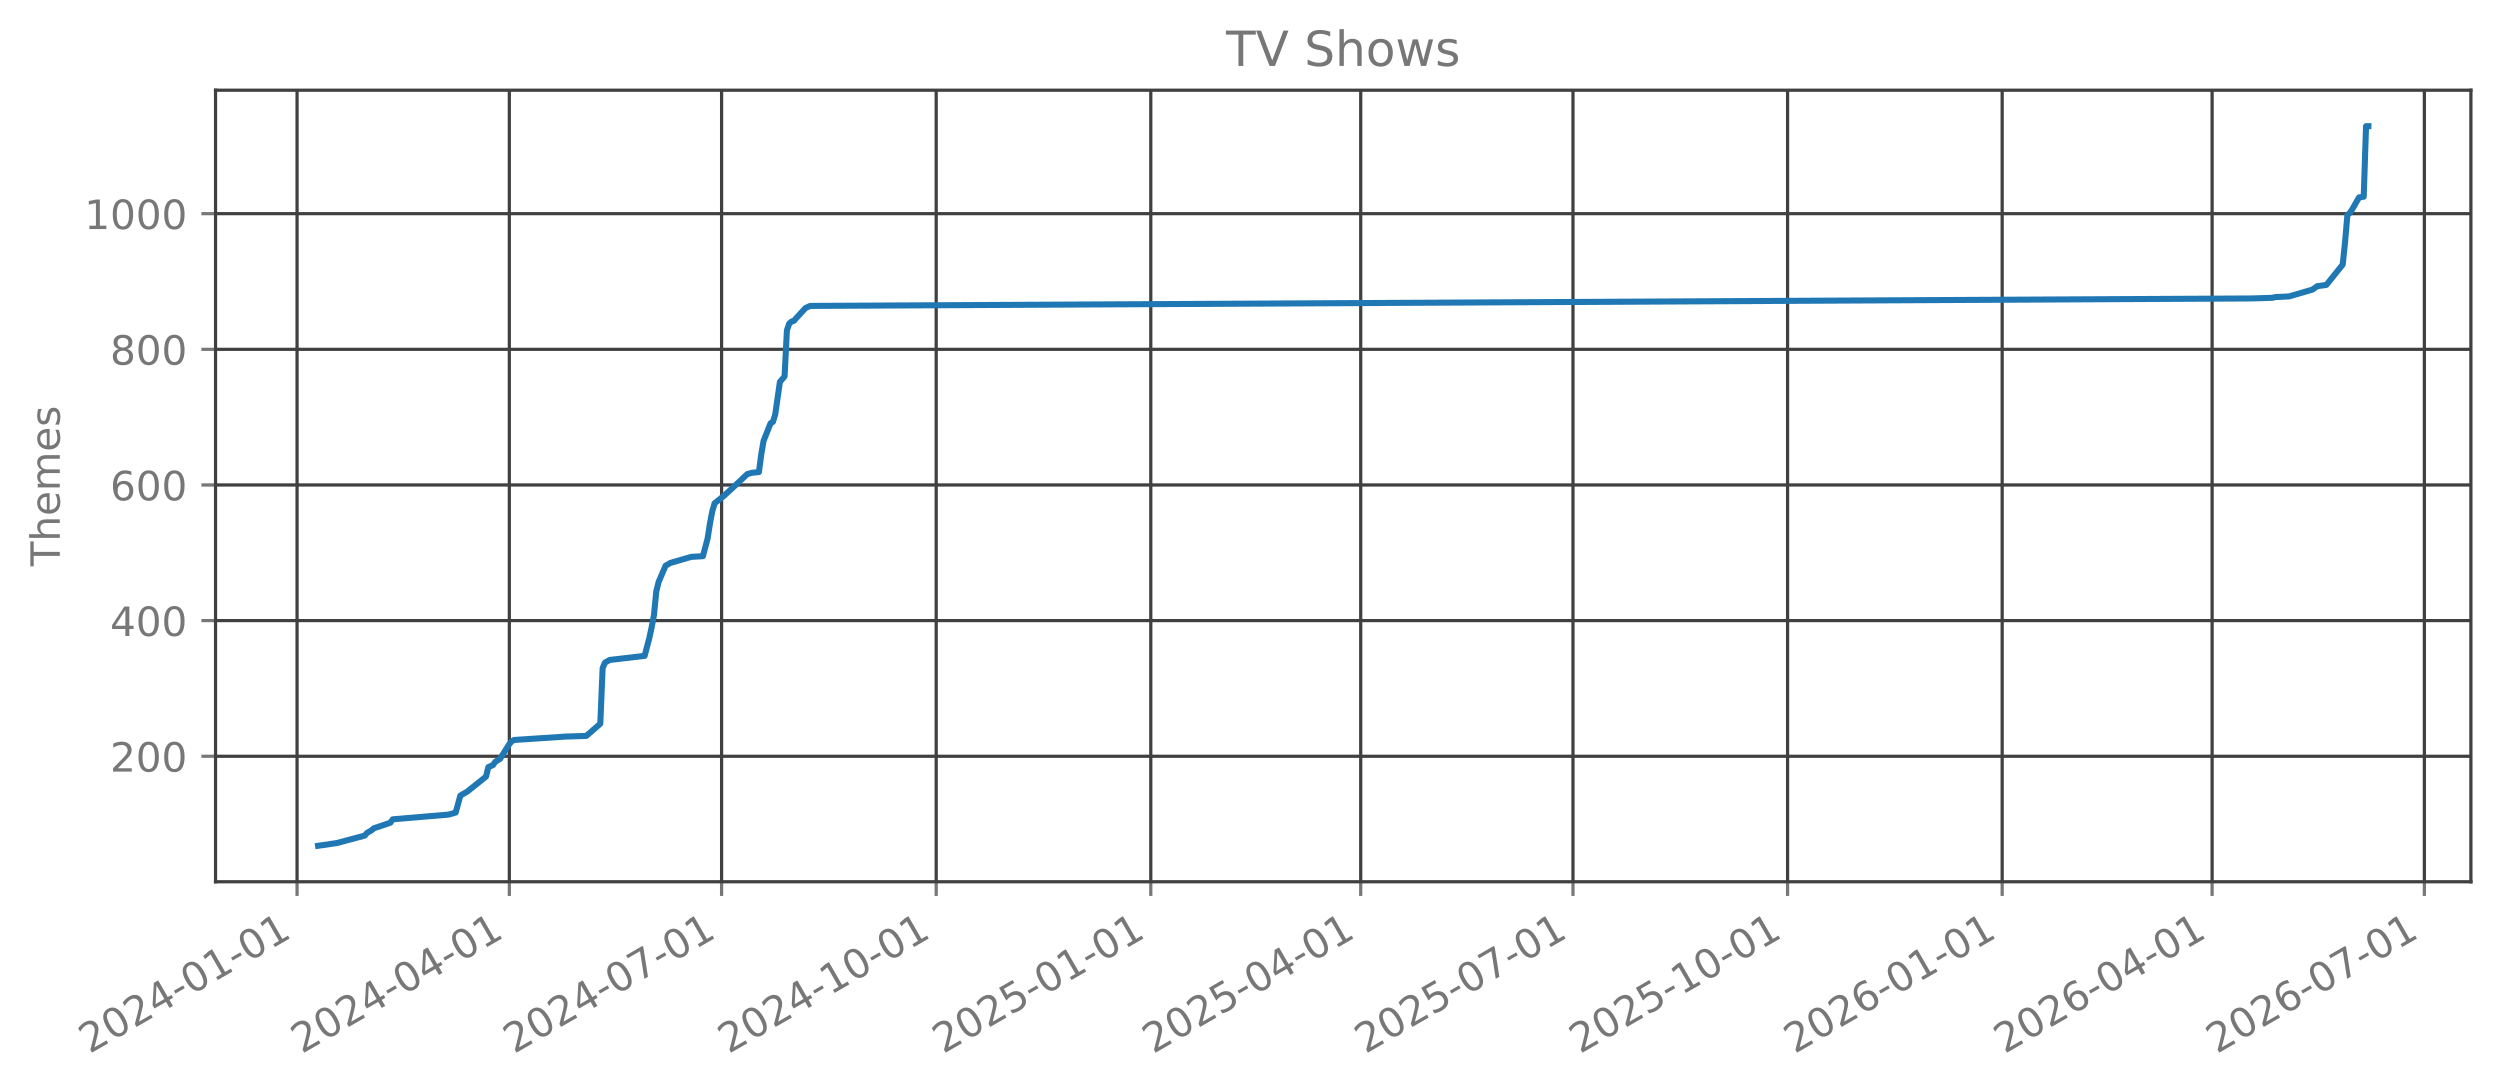
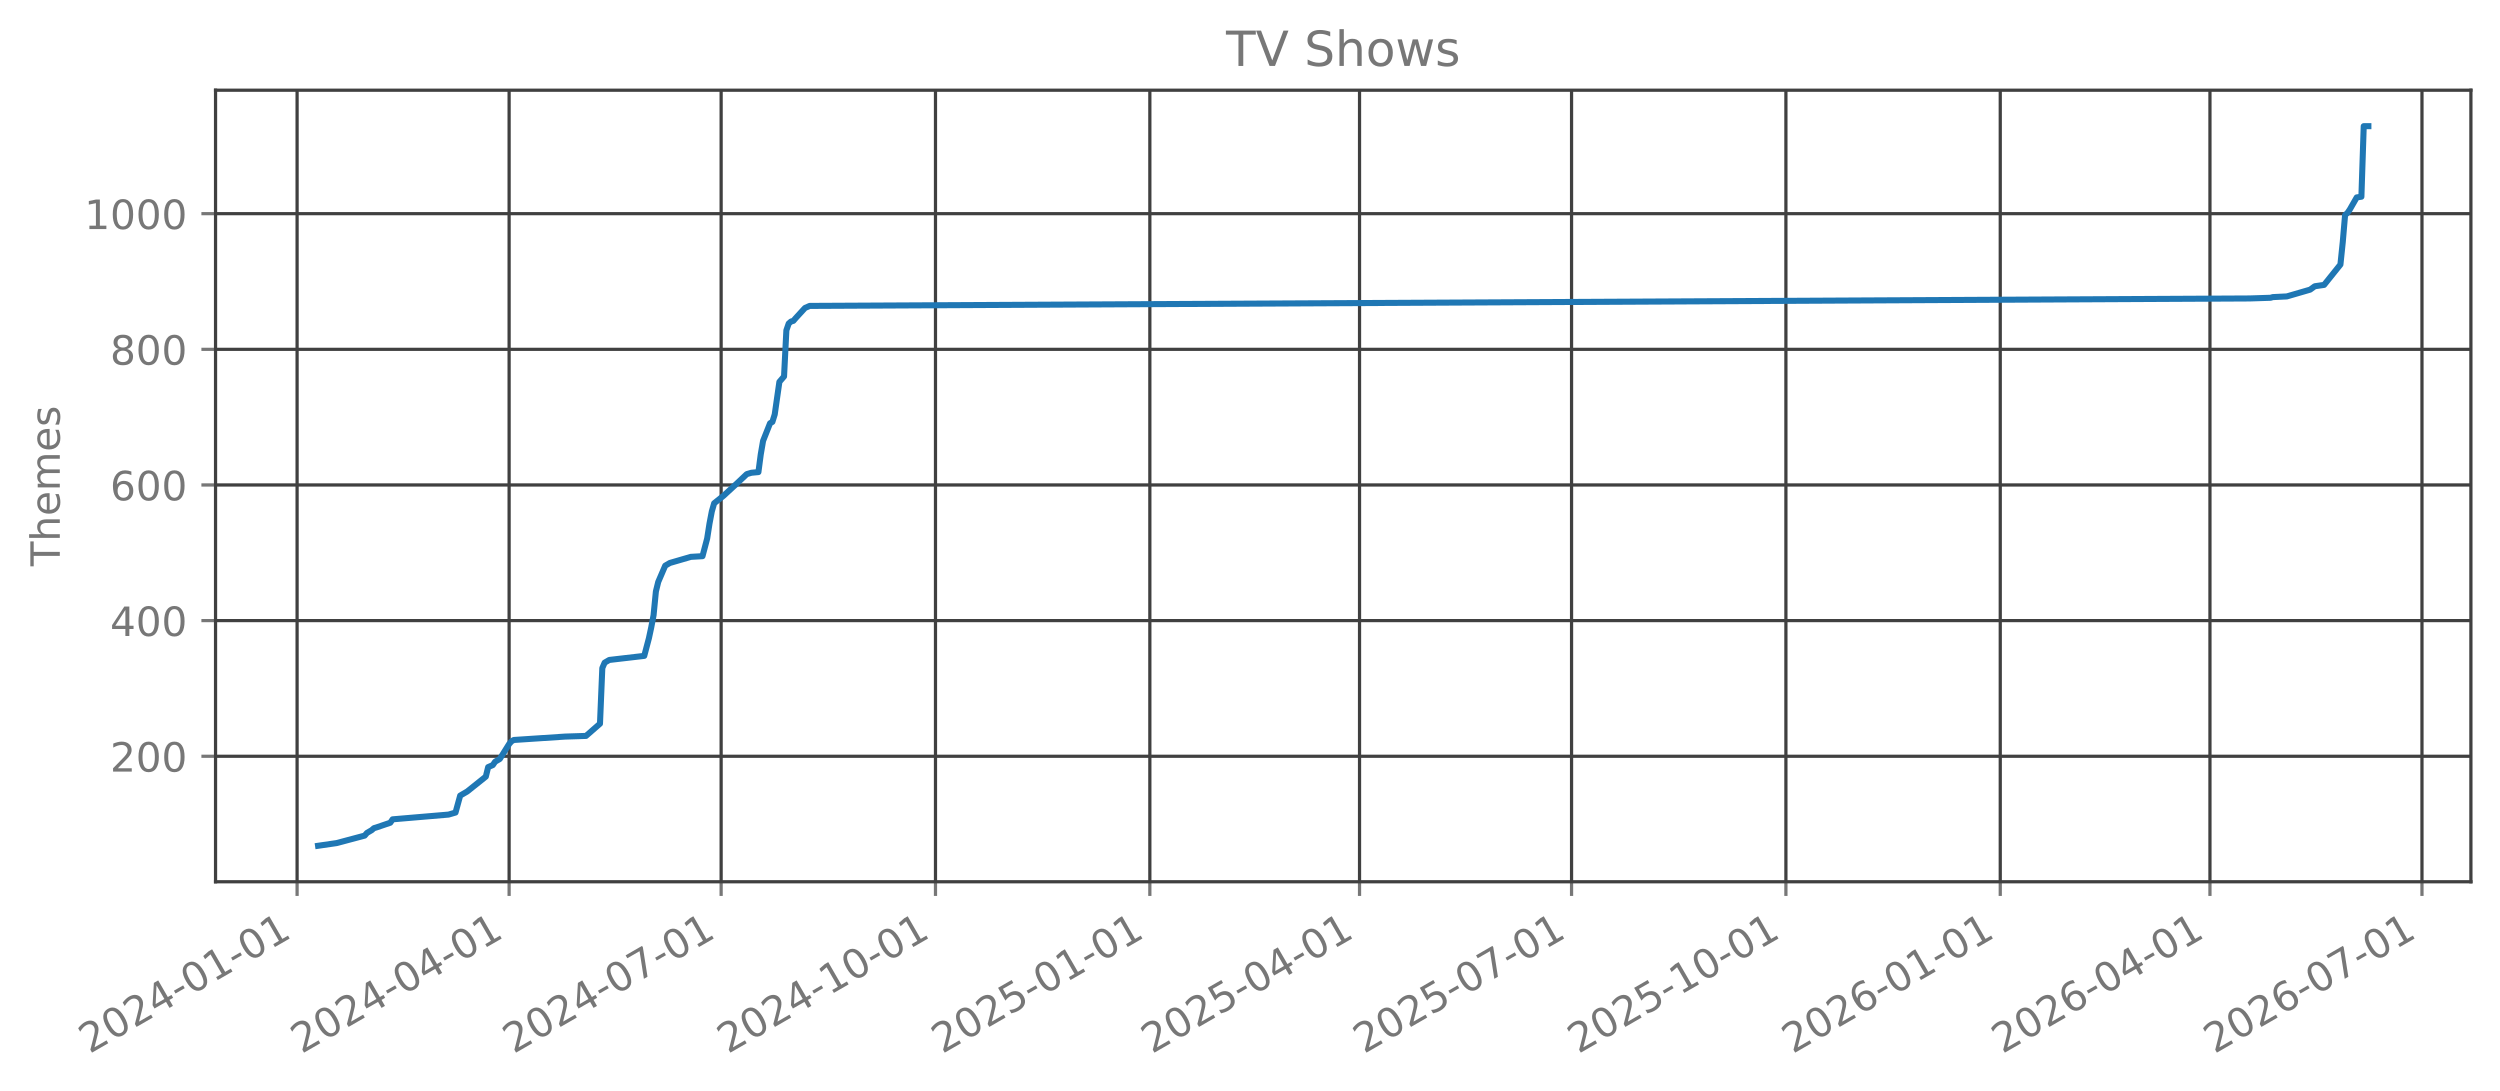
<svg xmlns="http://www.w3.org/2000/svg" xmlns:xlink="http://www.w3.org/1999/xlink" width="618.528pt" height="269.797pt" viewBox="0 0 618.528 269.797" version="1.1">
  <defs>
    <style type="text/css">*{stroke-linejoin: round; stroke-linecap: butt}</style>
  </defs>
  <g id="figure_1">
    <g id="patch_1">
      <path d="M 0 269.797  L 618.528 269.797  L 618.528 0  L 0 0  L 0 269.797  z " style="fill: none; opacity: 0" />
    </g>
    <g id="axes_1">
      <g id="patch_2">
        <path d="M 53.328 218.158  L 611.328 218.158  L 611.328 22.318  L 53.328 22.318  L 53.328 218.158  z " style="fill: none; opacity: 0" />
      </g>
      <g id="matplotlib.axis_1">
        <g id="xtick_1">
          <g id="line2d_1">
-             <path d="M 73.498 218.158  L 73.498 22.318  " clip-path="url(#p74dd69c700)" style="fill: none; stroke: #404040; stroke-width: 0.8; stroke-linecap: square" />
+             <path d="M 73.504 218.158  L 73.504 22.318  " clip-path="url(#p3f8c4080ae)" style="fill: none; stroke: #404040; stroke-width: 0.8; stroke-linecap: square" />
          </g>
          <g id="line2d_2">
            <defs>
-               <path id="m6033a92925" d="M 0 0  L 0 3.5  " style="stroke: #777777; stroke-width: 0.8" />
+               <path id="m6e6e12bfe2" d="M 0 0  L 0 3.5  " style="stroke: #777777; stroke-width: 0.8" />
            </defs>
            <g>
-               <use xlink:href="#m6033a92925" x="73.498" y="218.158" style="fill: #777777; stroke: #777777; stroke-width: 0.8" />
+               <use xlink:href="#m6e6e12bfe2" x="73.504" y="218.158" style="fill: #777777; stroke: #777777; stroke-width: 0.8" />
            </g>
          </g>
          <g id="text_1">
-             <g style="fill: #777777" transform="translate(22.12839 260.7964) rotate(-30) scale(0.1 -0.1)">
+             <g style="fill: #777777" transform="translate(22.13429 260.7964) rotate(-30) scale(0.1 -0.1)">
              <defs>
                <path id="DejaVuSans-32" d="M 1228 531  L 3431 531  L 3431 0  L 469 0  L 469 531  Q 828 903 1448 1529  Q 2069 2156 2228 2338  Q 2531 2678 2651 2914  Q 2772 3150 2772 3378  Q 2772 3750 2511 3984  Q 2250 4219 1831 4219  Q 1534 4219 1204 4116  Q 875 4013 500 3803  L 500 4441  Q 881 4594 1212 4672  Q 1544 4750 1819 4750  Q 2544 4750 2975 4387  Q 3406 4025 3406 3419  Q 3406 3131 3298 2873  Q 3191 2616 2906 2266  Q 2828 2175 2409 1742  Q 1991 1309 1228 531  z " transform="scale(0.015625)" />
                <path id="DejaVuSans-30" d="M 2034 4250  Q 1547 4250 1301 3770  Q 1056 3291 1056 2328  Q 1056 1369 1301 889  Q 1547 409 2034 409  Q 2525 409 2770 889  Q 3016 1369 3016 2328  Q 3016 3291 2770 3770  Q 2525 4250 2034 4250  z M 2034 4750  Q 2819 4750 3233 4129  Q 3647 3509 3647 2328  Q 3647 1150 3233 529  Q 2819 -91 2034 -91  Q 1250 -91 836 529  Q 422 1150 422 2328  Q 422 3509 836 4129  Q 1250 4750 2034 4750  z " transform="scale(0.015625)" />
                <path id="DejaVuSans-34" d="M 2419 4116  L 825 1625  L 2419 1625  L 2419 4116  z M 2253 4666  L 3047 4666  L 3047 1625  L 3713 1625  L 3713 1100  L 3047 1100  L 3047 0  L 2419 0  L 2419 1100  L 313 1100  L 313 1709  L 2253 4666  z " transform="scale(0.015625)" />
                <path id="DejaVuSans-2d" d="M 313 2009  L 1997 2009  L 1997 1497  L 313 1497  L 313 2009  z " transform="scale(0.015625)" />
                <path id="DejaVuSans-31" d="M 794 531  L 1825 531  L 1825 4091  L 703 3866  L 703 4441  L 1819 4666  L 2450 4666  L 2450 531  L 3481 531  L 3481 0  L 794 0  L 794 531  z " transform="scale(0.015625)" />
              </defs>
              <use xlink:href="#DejaVuSans-32" />
              <use xlink:href="#DejaVuSans-30" transform="translate(63.62305 0)" />
              <use xlink:href="#DejaVuSans-32" transform="translate(127.2461 0)" />
              <use xlink:href="#DejaVuSans-34" transform="translate(190.8691 0)" />
              <use xlink:href="#DejaVuSans-2d" transform="translate(254.4922 0)" />
              <use xlink:href="#DejaVuSans-30" transform="translate(290.5762 0)" />
              <use xlink:href="#DejaVuSans-31" transform="translate(354.1992 0)" />
              <use xlink:href="#DejaVuSans-2d" transform="translate(417.8223 0)" />
              <use xlink:href="#DejaVuSans-30" transform="translate(453.9062 0)" />
              <use xlink:href="#DejaVuSans-31" transform="translate(517.5293 0)" />
            </g>
          </g>
        </g>
        <g id="xtick_2">
          <g id="line2d_3">
-             <path d="M 126.014 218.158  L 126.014 22.318  " clip-path="url(#p74dd69c700)" style="fill: none; stroke: #404040; stroke-width: 0.8; stroke-linecap: square" />
+             <path d="M 125.96 218.158  L 125.96 22.318  " clip-path="url(#p3f8c4080ae)" style="fill: none; stroke: #404040; stroke-width: 0.8; stroke-linecap: square" />
          </g>
          <g id="line2d_4">
            <g>
-               <use xlink:href="#m6033a92925" x="126.014" y="218.158" style="fill: #777777; stroke: #777777; stroke-width: 0.8" />
+               <use xlink:href="#m6e6e12bfe2" x="125.96" y="218.158" style="fill: #777777; stroke: #777777; stroke-width: 0.8" />
            </g>
          </g>
          <g id="text_2">
-             <g style="fill: #777777" transform="translate(74.64468 260.7964) rotate(-30) scale(0.1 -0.1)">
+             <g style="fill: #777777" transform="translate(74.59091 260.7964) rotate(-30) scale(0.1 -0.1)">
              <use xlink:href="#DejaVuSans-32" />
              <use xlink:href="#DejaVuSans-30" transform="translate(63.62305 0)" />
              <use xlink:href="#DejaVuSans-32" transform="translate(127.2461 0)" />
              <use xlink:href="#DejaVuSans-34" transform="translate(190.8691 0)" />
              <use xlink:href="#DejaVuSans-2d" transform="translate(254.4922 0)" />
              <use xlink:href="#DejaVuSans-30" transform="translate(290.5762 0)" />
              <use xlink:href="#DejaVuSans-34" transform="translate(354.1992 0)" />
              <use xlink:href="#DejaVuSans-2d" transform="translate(417.8223 0)" />
              <use xlink:href="#DejaVuSans-30" transform="translate(453.9062 0)" />
              <use xlink:href="#DejaVuSans-31" transform="translate(517.5293 0)" />
            </g>
          </g>
        </g>
        <g id="xtick_3">
          <g id="line2d_5">
-             <path d="M 178.53 218.158  L 178.53 22.318  " clip-path="url(#p74dd69c700)" style="fill: none; stroke: #404040; stroke-width: 0.8; stroke-linecap: square" />
+             <path d="M 178.417 218.158  L 178.417 22.318  " clip-path="url(#p3f8c4080ae)" style="fill: none; stroke: #404040; stroke-width: 0.8; stroke-linecap: square" />
          </g>
          <g id="line2d_6">
            <g>
-               <use xlink:href="#m6033a92925" x="178.53" y="218.158" style="fill: #777777; stroke: #777777; stroke-width: 0.8" />
+               <use xlink:href="#m6e6e12bfe2" x="178.417" y="218.158" style="fill: #777777; stroke: #777777; stroke-width: 0.8" />
            </g>
          </g>
          <g id="text_3">
-             <g style="fill: #777777" transform="translate(127.161 260.7964) rotate(-30) scale(0.1 -0.1)">
+             <g style="fill: #777777" transform="translate(127.0475 260.7964) rotate(-30) scale(0.1 -0.1)">
              <defs>
                <path id="DejaVuSans-37" d="M 525 4666  L 3525 4666  L 3525 4397  L 1831 0  L 1172 0  L 2766 4134  L 525 4134  L 525 4666  z " transform="scale(0.015625)" />
              </defs>
              <use xlink:href="#DejaVuSans-32" />
              <use xlink:href="#DejaVuSans-30" transform="translate(63.62305 0)" />
              <use xlink:href="#DejaVuSans-32" transform="translate(127.2461 0)" />
              <use xlink:href="#DejaVuSans-34" transform="translate(190.8691 0)" />
              <use xlink:href="#DejaVuSans-2d" transform="translate(254.4922 0)" />
              <use xlink:href="#DejaVuSans-30" transform="translate(290.5762 0)" />
              <use xlink:href="#DejaVuSans-37" transform="translate(354.1992 0)" />
              <use xlink:href="#DejaVuSans-2d" transform="translate(417.8223 0)" />
              <use xlink:href="#DejaVuSans-30" transform="translate(453.9062 0)" />
              <use xlink:href="#DejaVuSans-31" transform="translate(517.5293 0)" />
            </g>
          </g>
        </g>
        <g id="xtick_4">
          <g id="line2d_7">
-             <path d="M 231.624 218.158  L 231.624 22.318  " clip-path="url(#p74dd69c700)" style="fill: none; stroke: #404040; stroke-width: 0.8; stroke-linecap: square" />
+             <path d="M 231.45 218.158  L 231.45 22.318  " clip-path="url(#p3f8c4080ae)" style="fill: none; stroke: #404040; stroke-width: 0.8; stroke-linecap: square" />
          </g>
          <g id="line2d_8">
            <g>
-               <use xlink:href="#m6033a92925" x="231.624" y="218.158" style="fill: #777777; stroke: #777777; stroke-width: 0.8" />
+               <use xlink:href="#m6e6e12bfe2" x="231.45" y="218.158" style="fill: #777777; stroke: #777777; stroke-width: 0.8" />
            </g>
          </g>
          <g id="text_4">
-             <g style="fill: #777777" transform="translate(180.2544 260.7964) rotate(-30) scale(0.1 -0.1)">
+             <g style="fill: #777777" transform="translate(180.0806 260.7964) rotate(-30) scale(0.1 -0.1)">
              <use xlink:href="#DejaVuSans-32" />
              <use xlink:href="#DejaVuSans-30" transform="translate(63.62305 0)" />
              <use xlink:href="#DejaVuSans-32" transform="translate(127.2461 0)" />
              <use xlink:href="#DejaVuSans-34" transform="translate(190.8691 0)" />
              <use xlink:href="#DejaVuSans-2d" transform="translate(254.4922 0)" />
              <use xlink:href="#DejaVuSans-31" transform="translate(290.5762 0)" />
              <use xlink:href="#DejaVuSans-30" transform="translate(354.1992 0)" />
              <use xlink:href="#DejaVuSans-2d" transform="translate(417.8223 0)" />
              <use xlink:href="#DejaVuSans-30" transform="translate(453.9062 0)" />
              <use xlink:href="#DejaVuSans-31" transform="translate(517.5293 0)" />
            </g>
          </g>
        </g>
        <g id="xtick_5">
          <g id="line2d_9">
-             <path d="M 284.717 218.158  L 284.717 22.318  " clip-path="url(#p74dd69c700)" style="fill: none; stroke: #404040; stroke-width: 0.8; stroke-linecap: square" />
+             <path d="M 284.483 218.158  L 284.483 22.318  " clip-path="url(#p3f8c4080ae)" style="fill: none; stroke: #404040; stroke-width: 0.8; stroke-linecap: square" />
          </g>
          <g id="line2d_10">
            <g>
-               <use xlink:href="#m6033a92925" x="284.717" y="218.158" style="fill: #777777; stroke: #777777; stroke-width: 0.8" />
+               <use xlink:href="#m6e6e12bfe2" x="284.483" y="218.158" style="fill: #777777; stroke: #777777; stroke-width: 0.8" />
            </g>
          </g>
          <g id="text_5">
-             <g style="fill: #777777" transform="translate(233.3478 260.7964) rotate(-30) scale(0.1 -0.1)">
+             <g style="fill: #777777" transform="translate(233.1136 260.7964) rotate(-30) scale(0.1 -0.1)">
              <defs>
                <path id="DejaVuSans-35" d="M 691 4666  L 3169 4666  L 3169 4134  L 1269 4134  L 1269 2991  Q 1406 3038 1543 3061  Q 1681 3084 1819 3084  Q 2600 3084 3056 2656  Q 3513 2228 3513 1497  Q 3513 744 3044 326  Q 2575 -91 1722 -91  Q 1428 -91 1123 -41  Q 819 9 494 109  L 494 744  Q 775 591 1075 516  Q 1375 441 1709 441  Q 2250 441 2565 725  Q 2881 1009 2881 1497  Q 2881 1984 2565 2268  Q 2250 2553 1709 2553  Q 1456 2553 1204 2497  Q 953 2441 691 2322  L 691 4666  z " transform="scale(0.015625)" />
              </defs>
              <use xlink:href="#DejaVuSans-32" />
              <use xlink:href="#DejaVuSans-30" transform="translate(63.62305 0)" />
              <use xlink:href="#DejaVuSans-32" transform="translate(127.2461 0)" />
              <use xlink:href="#DejaVuSans-35" transform="translate(190.8691 0)" />
              <use xlink:href="#DejaVuSans-2d" transform="translate(254.4922 0)" />
              <use xlink:href="#DejaVuSans-30" transform="translate(290.5762 0)" />
              <use xlink:href="#DejaVuSans-31" transform="translate(354.1992 0)" />
              <use xlink:href="#DejaVuSans-2d" transform="translate(417.8223 0)" />
              <use xlink:href="#DejaVuSans-30" transform="translate(453.9062 0)" />
              <use xlink:href="#DejaVuSans-31" transform="translate(517.5293 0)" />
            </g>
          </g>
        </g>
        <g id="xtick_6">
          <g id="line2d_11">
-             <path d="M 336.656 218.158  L 336.656 22.318  " clip-path="url(#p74dd69c700)" style="fill: none; stroke: #404040; stroke-width: 0.8; stroke-linecap: square" />
+             <path d="M 336.363 218.158  L 336.363 22.318  " clip-path="url(#p3f8c4080ae)" style="fill: none; stroke: #404040; stroke-width: 0.8; stroke-linecap: square" />
          </g>
          <g id="line2d_12">
            <g>
-               <use xlink:href="#m6033a92925" x="336.656" y="218.158" style="fill: #777777; stroke: #777777; stroke-width: 0.8" />
+               <use xlink:href="#m6e6e12bfe2" x="336.363" y="218.158" style="fill: #777777; stroke: #777777; stroke-width: 0.8" />
            </g>
          </g>
          <g id="text_6">
-             <g style="fill: #777777" transform="translate(285.2869 260.7964) rotate(-30) scale(0.1 -0.1)">
+             <g style="fill: #777777" transform="translate(284.9938 260.7964) rotate(-30) scale(0.1 -0.1)">
              <use xlink:href="#DejaVuSans-32" />
              <use xlink:href="#DejaVuSans-30" transform="translate(63.62305 0)" />
              <use xlink:href="#DejaVuSans-32" transform="translate(127.2461 0)" />
              <use xlink:href="#DejaVuSans-35" transform="translate(190.8691 0)" />
              <use xlink:href="#DejaVuSans-2d" transform="translate(254.4922 0)" />
              <use xlink:href="#DejaVuSans-30" transform="translate(290.5762 0)" />
              <use xlink:href="#DejaVuSans-34" transform="translate(354.1992 0)" />
              <use xlink:href="#DejaVuSans-2d" transform="translate(417.8223 0)" />
              <use xlink:href="#DejaVuSans-30" transform="translate(453.9062 0)" />
              <use xlink:href="#DejaVuSans-31" transform="translate(517.5293 0)" />
            </g>
          </g>
        </g>
        <g id="xtick_7">
          <g id="line2d_13">
-             <path d="M 389.173 218.158  L 389.173 22.318  " clip-path="url(#p74dd69c700)" style="fill: none; stroke: #404040; stroke-width: 0.8; stroke-linecap: square" />
+             <path d="M 388.82 218.158  L 388.82 22.318  " clip-path="url(#p3f8c4080ae)" style="fill: none; stroke: #404040; stroke-width: 0.8; stroke-linecap: square" />
          </g>
          <g id="line2d_14">
            <g>
-               <use xlink:href="#m6033a92925" x="389.173" y="218.158" style="fill: #777777; stroke: #777777; stroke-width: 0.8" />
+               <use xlink:href="#m6e6e12bfe2" x="388.82" y="218.158" style="fill: #777777; stroke: #777777; stroke-width: 0.8" />
            </g>
          </g>
          <g id="text_7">
-             <g style="fill: #777777" transform="translate(337.8032 260.7964) rotate(-30) scale(0.1 -0.1)">
+             <g style="fill: #777777" transform="translate(337.4504 260.7964) rotate(-30) scale(0.1 -0.1)">
              <use xlink:href="#DejaVuSans-32" />
              <use xlink:href="#DejaVuSans-30" transform="translate(63.62305 0)" />
              <use xlink:href="#DejaVuSans-32" transform="translate(127.2461 0)" />
              <use xlink:href="#DejaVuSans-35" transform="translate(190.8691 0)" />
              <use xlink:href="#DejaVuSans-2d" transform="translate(254.4922 0)" />
              <use xlink:href="#DejaVuSans-30" transform="translate(290.5762 0)" />
              <use xlink:href="#DejaVuSans-37" transform="translate(354.1992 0)" />
              <use xlink:href="#DejaVuSans-2d" transform="translate(417.8223 0)" />
              <use xlink:href="#DejaVuSans-30" transform="translate(453.9062 0)" />
              <use xlink:href="#DejaVuSans-31" transform="translate(517.5293 0)" />
            </g>
          </g>
        </g>
        <g id="xtick_8">
          <g id="line2d_15">
-             <path d="M 442.266 218.158  L 442.266 22.318  " clip-path="url(#p74dd69c700)" style="fill: none; stroke: #404040; stroke-width: 0.8; stroke-linecap: square" />
+             <path d="M 441.853 218.158  L 441.853 22.318  " clip-path="url(#p3f8c4080ae)" style="fill: none; stroke: #404040; stroke-width: 0.8; stroke-linecap: square" />
          </g>
          <g id="line2d_16">
            <g>
-               <use xlink:href="#m6033a92925" x="442.266" y="218.158" style="fill: #777777; stroke: #777777; stroke-width: 0.8" />
+               <use xlink:href="#m6e6e12bfe2" x="441.853" y="218.158" style="fill: #777777; stroke: #777777; stroke-width: 0.8" />
            </g>
          </g>
          <g id="text_8">
-             <g style="fill: #777777" transform="translate(390.8966 260.7964) rotate(-30) scale(0.1 -0.1)">
+             <g style="fill: #777777" transform="translate(390.4835 260.7964) rotate(-30) scale(0.1 -0.1)">
              <use xlink:href="#DejaVuSans-32" />
              <use xlink:href="#DejaVuSans-30" transform="translate(63.62305 0)" />
              <use xlink:href="#DejaVuSans-32" transform="translate(127.2461 0)" />
              <use xlink:href="#DejaVuSans-35" transform="translate(190.8691 0)" />
              <use xlink:href="#DejaVuSans-2d" transform="translate(254.4922 0)" />
              <use xlink:href="#DejaVuSans-31" transform="translate(290.5762 0)" />
              <use xlink:href="#DejaVuSans-30" transform="translate(354.1992 0)" />
              <use xlink:href="#DejaVuSans-2d" transform="translate(417.8223 0)" />
              <use xlink:href="#DejaVuSans-30" transform="translate(453.9062 0)" />
              <use xlink:href="#DejaVuSans-31" transform="translate(517.5293 0)" />
            </g>
          </g>
        </g>
        <g id="xtick_9">
          <g id="line2d_17">
-             <path d="M 495.359 218.158  L 495.359 22.318  " clip-path="url(#p74dd69c700)" style="fill: none; stroke: #404040; stroke-width: 0.8; stroke-linecap: square" />
+             <path d="M 494.886 218.158  L 494.886 22.318  " clip-path="url(#p3f8c4080ae)" style="fill: none; stroke: #404040; stroke-width: 0.8; stroke-linecap: square" />
          </g>
          <g id="line2d_18">
            <g>
-               <use xlink:href="#m6033a92925" x="495.359" y="218.158" style="fill: #777777; stroke: #777777; stroke-width: 0.8" />
+               <use xlink:href="#m6e6e12bfe2" x="494.886" y="218.158" style="fill: #777777; stroke: #777777; stroke-width: 0.8" />
            </g>
          </g>
          <g id="text_9">
-             <g style="fill: #777777" transform="translate(443.99 260.7964) rotate(-30) scale(0.1 -0.1)">
+             <g style="fill: #777777" transform="translate(443.5165 260.7964) rotate(-30) scale(0.1 -0.1)">
              <defs>
                <path id="DejaVuSans-36" d="M 2113 2584  Q 1688 2584 1439 2293  Q 1191 2003 1191 1497  Q 1191 994 1439 701  Q 1688 409 2113 409  Q 2538 409 2786 701  Q 3034 994 3034 1497  Q 3034 2003 2786 2293  Q 2538 2584 2113 2584  z M 3366 4563  L 3366 3988  Q 3128 4100 2886 4159  Q 2644 4219 2406 4219  Q 1781 4219 1451 3797  Q 1122 3375 1075 2522  Q 1259 2794 1537 2939  Q 1816 3084 2150 3084  Q 2853 3084 3261 2657  Q 3669 2231 3669 1497  Q 3669 778 3244 343  Q 2819 -91 2113 -91  Q 1303 -91 875 529  Q 447 1150 447 2328  Q 447 3434 972 4092  Q 1497 4750 2381 4750  Q 2619 4750 2861 4703  Q 3103 4656 3366 4563  z " transform="scale(0.015625)" />
              </defs>
              <use xlink:href="#DejaVuSans-32" />
              <use xlink:href="#DejaVuSans-30" transform="translate(63.62305 0)" />
              <use xlink:href="#DejaVuSans-32" transform="translate(127.2461 0)" />
              <use xlink:href="#DejaVuSans-36" transform="translate(190.8691 0)" />
              <use xlink:href="#DejaVuSans-2d" transform="translate(254.4922 0)" />
              <use xlink:href="#DejaVuSans-30" transform="translate(290.5762 0)" />
              <use xlink:href="#DejaVuSans-31" transform="translate(354.1992 0)" />
              <use xlink:href="#DejaVuSans-2d" transform="translate(417.8223 0)" />
              <use xlink:href="#DejaVuSans-30" transform="translate(453.9062 0)" />
              <use xlink:href="#DejaVuSans-31" transform="translate(517.5293 0)" />
            </g>
          </g>
        </g>
        <g id="xtick_10">
          <g id="line2d_19">
-             <path d="M 547.299 218.158  L 547.299 22.318  " clip-path="url(#p74dd69c700)" style="fill: none; stroke: #404040; stroke-width: 0.8; stroke-linecap: square" />
+             <path d="M 546.766 218.158  L 546.766 22.318  " clip-path="url(#p3f8c4080ae)" style="fill: none; stroke: #404040; stroke-width: 0.8; stroke-linecap: square" />
          </g>
          <g id="line2d_20">
            <g>
-               <use xlink:href="#m6033a92925" x="547.299" y="218.158" style="fill: #777777; stroke: #777777; stroke-width: 0.8" />
+               <use xlink:href="#m6e6e12bfe2" x="546.766" y="218.158" style="fill: #777777; stroke: #777777; stroke-width: 0.8" />
            </g>
          </g>
          <g id="text_10">
-             <g style="fill: #777777" transform="translate(495.9292 260.7964) rotate(-30) scale(0.1 -0.1)">
+             <g style="fill: #777777" transform="translate(495.3967 260.7964) rotate(-30) scale(0.1 -0.1)">
              <use xlink:href="#DejaVuSans-32" />
              <use xlink:href="#DejaVuSans-30" transform="translate(63.62305 0)" />
              <use xlink:href="#DejaVuSans-32" transform="translate(127.2461 0)" />
              <use xlink:href="#DejaVuSans-36" transform="translate(190.8691 0)" />
              <use xlink:href="#DejaVuSans-2d" transform="translate(254.4922 0)" />
              <use xlink:href="#DejaVuSans-30" transform="translate(290.5762 0)" />
              <use xlink:href="#DejaVuSans-34" transform="translate(354.1992 0)" />
              <use xlink:href="#DejaVuSans-2d" transform="translate(417.8223 0)" />
              <use xlink:href="#DejaVuSans-30" transform="translate(453.9062 0)" />
              <use xlink:href="#DejaVuSans-31" transform="translate(517.5293 0)" />
            </g>
          </g>
        </g>
        <g id="xtick_11">
          <g id="line2d_21">
-             <path d="M 599.815 218.158  L 599.815 22.318  " clip-path="url(#p74dd69c700)" style="fill: none; stroke: #404040; stroke-width: 0.8; stroke-linecap: square" />
+             <path d="M 599.223 218.158  L 599.223 22.318  " clip-path="url(#p3f8c4080ae)" style="fill: none; stroke: #404040; stroke-width: 0.8; stroke-linecap: square" />
          </g>
          <g id="line2d_22">
            <g>
-               <use xlink:href="#m6033a92925" x="599.815" y="218.158" style="fill: #777777; stroke: #777777; stroke-width: 0.8" />
+               <use xlink:href="#m6e6e12bfe2" x="599.223" y="218.158" style="fill: #777777; stroke: #777777; stroke-width: 0.8" />
            </g>
          </g>
          <g id="text_11">
-             <g style="fill: #777777" transform="translate(548.4455 260.7964) rotate(-30) scale(0.1 -0.1)">
+             <g style="fill: #777777" transform="translate(547.8533 260.7964) rotate(-30) scale(0.1 -0.1)">
              <use xlink:href="#DejaVuSans-32" />
              <use xlink:href="#DejaVuSans-30" transform="translate(63.62305 0)" />
              <use xlink:href="#DejaVuSans-32" transform="translate(127.2461 0)" />
              <use xlink:href="#DejaVuSans-36" transform="translate(190.8691 0)" />
              <use xlink:href="#DejaVuSans-2d" transform="translate(254.4922 0)" />
              <use xlink:href="#DejaVuSans-30" transform="translate(290.5762 0)" />
              <use xlink:href="#DejaVuSans-37" transform="translate(354.1992 0)" />
              <use xlink:href="#DejaVuSans-2d" transform="translate(417.8223 0)" />
              <use xlink:href="#DejaVuSans-30" transform="translate(453.9062 0)" />
              <use xlink:href="#DejaVuSans-31" transform="translate(517.5293 0)" />
            </g>
          </g>
        </g>
      </g>
      <g id="matplotlib.axis_2">
        <g id="ytick_1">
          <g id="line2d_23">
-             <path d="M 53.328 187.107  L 611.328 187.107  " clip-path="url(#p74dd69c700)" style="fill: none; stroke: #404040; stroke-width: 0.8; stroke-linecap: square" />
+             <path d="M 53.328 187.107  L 611.328 187.107  " clip-path="url(#p3f8c4080ae)" style="fill: none; stroke: #404040; stroke-width: 0.8; stroke-linecap: square" />
          </g>
          <g id="line2d_24">
            <defs>
-               <path id="m5353358c35" d="M 0 0  L -3.5 0  " style="stroke: #777777; stroke-width: 0.8" />
+               <path id="m7445463b10" d="M 0 0  L -3.5 0  " style="stroke: #777777; stroke-width: 0.8" />
            </defs>
            <g>
-               <use xlink:href="#m5353358c35" x="53.328" y="187.107" style="fill: #777777; stroke: #777777; stroke-width: 0.8" />
+               <use xlink:href="#m7445463b10" x="53.328" y="187.107" style="fill: #777777; stroke: #777777; stroke-width: 0.8" />
            </g>
          </g>
          <g id="text_12">
            <g style="fill: #777777" transform="translate(27.24063 190.9059) scale(0.1 -0.1)">
              <use xlink:href="#DejaVuSans-32" />
              <use xlink:href="#DejaVuSans-30" transform="translate(63.62305 0)" />
              <use xlink:href="#DejaVuSans-30" transform="translate(127.2461 0)" />
            </g>
          </g>
        </g>
        <g id="ytick_2">
          <g id="line2d_25">
-             <path d="M 53.328 153.547  L 611.328 153.547  " clip-path="url(#p74dd69c700)" style="fill: none; stroke: #404040; stroke-width: 0.8; stroke-linecap: square" />
+             <path d="M 53.328 153.547  L 611.328 153.547  " clip-path="url(#p3f8c4080ae)" style="fill: none; stroke: #404040; stroke-width: 0.8; stroke-linecap: square" />
          </g>
          <g id="line2d_26">
            <g>
-               <use xlink:href="#m5353358c35" x="53.328" y="153.547" style="fill: #777777; stroke: #777777; stroke-width: 0.8" />
+               <use xlink:href="#m7445463b10" x="53.328" y="153.547" style="fill: #777777; stroke: #777777; stroke-width: 0.8" />
            </g>
          </g>
          <g id="text_13">
            <g style="fill: #777777" transform="translate(27.24063 157.3457) scale(0.1 -0.1)">
              <use xlink:href="#DejaVuSans-34" />
              <use xlink:href="#DejaVuSans-30" transform="translate(63.62305 0)" />
              <use xlink:href="#DejaVuSans-30" transform="translate(127.2461 0)" />
            </g>
          </g>
        </g>
        <g id="ytick_3">
          <g id="line2d_27">
-             <path d="M 53.328 119.986  L 611.328 119.986  " clip-path="url(#p74dd69c700)" style="fill: none; stroke: #404040; stroke-width: 0.8; stroke-linecap: square" />
+             <path d="M 53.328 119.986  L 611.328 119.986  " clip-path="url(#p3f8c4080ae)" style="fill: none; stroke: #404040; stroke-width: 0.8; stroke-linecap: square" />
          </g>
          <g id="line2d_28">
            <g>
-               <use xlink:href="#m5353358c35" x="53.328" y="119.986" style="fill: #777777; stroke: #777777; stroke-width: 0.8" />
+               <use xlink:href="#m7445463b10" x="53.328" y="119.986" style="fill: #777777; stroke: #777777; stroke-width: 0.8" />
            </g>
          </g>
          <g id="text_14">
            <g style="fill: #777777" transform="translate(27.24063 123.7856) scale(0.1 -0.1)">
              <use xlink:href="#DejaVuSans-36" />
              <use xlink:href="#DejaVuSans-30" transform="translate(63.62305 0)" />
              <use xlink:href="#DejaVuSans-30" transform="translate(127.2461 0)" />
            </g>
          </g>
        </g>
        <g id="ytick_4">
          <g id="line2d_29">
-             <path d="M 53.328 86.426  L 611.328 86.426  " clip-path="url(#p74dd69c700)" style="fill: none; stroke: #404040; stroke-width: 0.8; stroke-linecap: square" />
+             <path d="M 53.328 86.426  L 611.328 86.426  " clip-path="url(#p3f8c4080ae)" style="fill: none; stroke: #404040; stroke-width: 0.8; stroke-linecap: square" />
          </g>
          <g id="line2d_30">
            <g>
-               <use xlink:href="#m5353358c35" x="53.328" y="86.426" style="fill: #777777; stroke: #777777; stroke-width: 0.8" />
+               <use xlink:href="#m7445463b10" x="53.328" y="86.426" style="fill: #777777; stroke: #777777; stroke-width: 0.8" />
            </g>
          </g>
          <g id="text_15">
            <g style="fill: #777777" transform="translate(27.24063 90.22554) scale(0.1 -0.1)">
              <defs>
                <path id="DejaVuSans-38" d="M 2034 2216  Q 1584 2216 1326 1975  Q 1069 1734 1069 1313  Q 1069 891 1326 650  Q 1584 409 2034 409  Q 2484 409 2743 651  Q 3003 894 3003 1313  Q 3003 1734 2745 1975  Q 2488 2216 2034 2216  z M 1403 2484  Q 997 2584 770 2862  Q 544 3141 544 3541  Q 544 4100 942 4425  Q 1341 4750 2034 4750  Q 2731 4750 3128 4425  Q 3525 4100 3525 3541  Q 3525 3141 3298 2862  Q 3072 2584 2669 2484  Q 3125 2378 3379 2068  Q 3634 1759 3634 1313  Q 3634 634 3220 271  Q 2806 -91 2034 -91  Q 1263 -91 848 271  Q 434 634 434 1313  Q 434 1759 690 2068  Q 947 2378 1403 2484  z M 1172 3481  Q 1172 3119 1398 2916  Q 1625 2713 2034 2713  Q 2441 2713 2670 2916  Q 2900 3119 2900 3481  Q 2900 3844 2670 4047  Q 2441 4250 2034 4250  Q 1625 4250 1398 4047  Q 1172 3844 1172 3481  z " transform="scale(0.015625)" />
              </defs>
              <use xlink:href="#DejaVuSans-38" />
              <use xlink:href="#DejaVuSans-30" transform="translate(63.62305 0)" />
              <use xlink:href="#DejaVuSans-30" transform="translate(127.2461 0)" />
            </g>
          </g>
        </g>
        <g id="ytick_5">
          <g id="line2d_31">
-             <path d="M 53.328 52.866  L 611.328 52.866  " clip-path="url(#p74dd69c700)" style="fill: none; stroke: #404040; stroke-width: 0.8; stroke-linecap: square" />
+             <path d="M 53.328 52.866  L 611.328 52.866  " clip-path="url(#p3f8c4080ae)" style="fill: none; stroke: #404040; stroke-width: 0.8; stroke-linecap: square" />
          </g>
          <g id="line2d_32">
            <g>
-               <use xlink:href="#m5353358c35" x="53.328" y="52.866" style="fill: #777777; stroke: #777777; stroke-width: 0.8" />
+               <use xlink:href="#m7445463b10" x="53.328" y="52.866" style="fill: #777777; stroke: #777777; stroke-width: 0.8" />
            </g>
          </g>
          <g id="text_16">
            <g style="fill: #777777" transform="translate(20.87813 56.66543) scale(0.1 -0.1)">
              <use xlink:href="#DejaVuSans-31" />
              <use xlink:href="#DejaVuSans-30" transform="translate(63.62305 0)" />
              <use xlink:href="#DejaVuSans-30" transform="translate(127.2461 0)" />
              <use xlink:href="#DejaVuSans-30" transform="translate(190.8691 0)" />
            </g>
          </g>
        </g>
        <g id="text_17">
          <g style="fill: #777777" transform="translate(14.79844 140.0889) rotate(-90) scale(0.1 -0.1)">
            <defs>
              <path id="DejaVuSans-54" d="M -19 4666  L 3928 4666  L 3928 4134  L 2272 4134  L 2272 0  L 1638 0  L 1638 4134  L -19 4134  L -19 4666  z " transform="scale(0.015625)" />
              <path id="DejaVuSans-68" d="M 3513 2113  L 3513 0  L 2938 0  L 2938 2094  Q 2938 2591 2744 2837  Q 2550 3084 2163 3084  Q 1697 3084 1428 2787  Q 1159 2491 1159 1978  L 1159 0  L 581 0  L 581 4863  L 1159 4863  L 1159 2956  Q 1366 3272 1645 3428  Q 1925 3584 2291 3584  Q 2894 3584 3203 3211  Q 3513 2838 3513 2113  z " transform="scale(0.015625)" />
              <path id="DejaVuSans-65" d="M 3597 1894  L 3597 1613  L 953 1613  Q 991 1019 1311 708  Q 1631 397 2203 397  Q 2534 397 2845 478  Q 3156 559 3463 722  L 3463 178  Q 3153 47 2828 -22  Q 2503 -91 2169 -91  Q 1331 -91 842 396  Q 353 884 353 1716  Q 353 2575 817 3079  Q 1281 3584 2069 3584  Q 2775 3584 3186 3129  Q 3597 2675 3597 1894  z M 3022 2063  Q 3016 2534 2758 2815  Q 2500 3097 2075 3097  Q 1594 3097 1305 2825  Q 1016 2553 972 2059  L 3022 2063  z " transform="scale(0.015625)" />
              <path id="DejaVuSans-6d" d="M 3328 2828  Q 3544 3216 3844 3400  Q 4144 3584 4550 3584  Q 5097 3584 5394 3201  Q 5691 2819 5691 2113  L 5691 0  L 5113 0  L 5113 2094  Q 5113 2597 4934 2840  Q 4756 3084 4391 3084  Q 3944 3084 3684 2787  Q 3425 2491 3425 1978  L 3425 0  L 2847 0  L 2847 2094  Q 2847 2600 2669 2842  Q 2491 3084 2119 3084  Q 1678 3084 1418 2786  Q 1159 2488 1159 1978  L 1159 0  L 581 0  L 581 3500  L 1159 3500  L 1159 2956  Q 1356 3278 1631 3431  Q 1906 3584 2284 3584  Q 2666 3584 2933 3390  Q 3200 3197 3328 2828  z " transform="scale(0.015625)" />
              <path id="DejaVuSans-73" d="M 2834 3397  L 2834 2853  Q 2591 2978 2328 3040  Q 2066 3103 1784 3103  Q 1356 3103 1142 2972  Q 928 2841 928 2578  Q 928 2378 1081 2264  Q 1234 2150 1697 2047  L 1894 2003  Q 2506 1872 2764 1633  Q 3022 1394 3022 966  Q 3022 478 2636 193  Q 2250 -91 1575 -91  Q 1294 -91 989 -36  Q 684 19 347 128  L 347 722  Q 666 556 975 473  Q 1284 391 1588 391  Q 1994 391 2212 530  Q 2431 669 2431 922  Q 2431 1156 2273 1281  Q 2116 1406 1581 1522  L 1381 1569  Q 847 1681 609 1914  Q 372 2147 372 2553  Q 372 3047 722 3315  Q 1072 3584 1716 3584  Q 2034 3584 2315 3537  Q 2597 3491 2834 3397  z " transform="scale(0.015625)" />
            </defs>
            <use xlink:href="#DejaVuSans-54" />
            <use xlink:href="#DejaVuSans-68" transform="translate(61.08398 0)" />
            <use xlink:href="#DejaVuSans-65" transform="translate(124.4629 0)" />
            <use xlink:href="#DejaVuSans-6d" transform="translate(185.9863 0)" />
            <use xlink:href="#DejaVuSans-65" transform="translate(283.3984 0)" />
            <use xlink:href="#DejaVuSans-73" transform="translate(344.9219 0)" />
          </g>
        </g>
      </g>
      <g id="line2d_33">
-         <path d="M 78.692 209.256  L 83.309 208.585  L 90.234 206.739  L 90.811 206.068  L 91.965 205.397  L 92.542 204.893  L 93.119 204.726  L 96.582 203.551  L 97.159 202.712  L 111.009 201.537  L 112.741 201.034  L 113.895 196.839  L 115.626 195.832  L 120.243 192.141  L 120.82 189.791  L 121.974 189.288  L 122.552 188.449  L 123.706 187.778  L 126.014 184.086  L 126.591 183.415  L 127.168 183.079  L 139.865 182.24  L 145.059 182.073  L 148.521 179.052  L 149.098 165.293  L 149.675 163.95  L 150.252 163.615  L 150.83 163.279  L 159.486 162.272  L 160.64 157.909  L 161.217 155.225  L 161.794 152.204  L 162.372 146.331  L 162.949 143.982  L 164.68 139.955  L 165.834 139.283  L 171.028 137.773  L 173.914 137.605  L 175.068 133.243  L 175.645 129.551  L 176.222 126.531  L 176.799 124.517  L 179.108 122.671  L 182.57 119.483  L 184.879 117.302  L 185.456 117.134  L 186.033 116.966  L 187.764 116.798  L 188.341 112.435  L 188.918 109.079  L 190.65 104.717  L 191.227 104.381  L 191.804 102.535  L 192.958 94.481  L 194.112 93.138  L 194.689 81.728  L 195.266 80.05  L 195.843 79.546  L 196.421 79.379  L 196.998 78.707  L 199.306 76.19  L 200.46 75.687  L 557.109 73.841  L 562.303 73.673  L 562.88 73.506  L 566.343 73.338  L 570.383 72.163  L 570.96 71.995  L 572.114 71.66  L 573.268 70.821  L 575.577 70.485  L 579.616 65.451  L 580.193 59.914  L 580.771 53.202  L 581.348 52.698  L 581.925 51.859  L 583.656 48.839  L 584.81 48.671  L 585.387 31.22  L 585.964 31.22  " clip-path="url(#p74dd69c700)" style="fill: none; stroke: #1f77b4; stroke-width: 1.5; stroke-linecap: square" />
+         <path d="M 78.692 209.256  L 83.303 208.585  L 90.221 206.739  L 90.797 206.068  L 91.95 205.397  L 92.526 204.893  L 93.103 204.726  L 96.562 203.551  L 97.138 202.712  L 110.973 201.537  L 112.702 201.034  L 113.855 196.839  L 115.584 195.832  L 120.196 192.141  L 120.772 189.791  L 121.925 189.288  L 122.502 188.449  L 123.655 187.778  L 125.96 184.086  L 126.537 183.415  L 127.113 183.079  L 139.795 182.24  L 144.983 182.073  L 148.442 179.052  L 149.018 165.293  L 149.595 163.95  L 150.171 163.615  L 150.748 163.279  L 159.394 162.272  L 160.547 157.909  L 161.124 155.225  L 161.7 152.204  L 162.276 146.331  L 162.853 143.982  L 164.582 139.955  L 165.735 139.283  L 170.923 137.773  L 173.805 137.605  L 174.958 133.243  L 175.535 129.551  L 176.111 126.531  L 176.688 124.517  L 178.993 122.671  L 182.452 119.483  L 184.758 117.302  L 185.334 117.134  L 185.911 116.966  L 187.64 116.798  L 188.217 112.435  L 188.793 109.079  L 190.522 104.717  L 191.099 104.381  L 191.675 102.535  L 192.828 94.481  L 193.981 93.138  L 194.557 81.728  L 195.134 80.05  L 195.71 79.546  L 196.287 79.379  L 196.863 78.707  L 199.169 76.19  L 200.322 75.687  L 556.566 73.841  L 561.754 73.673  L 562.33 73.506  L 565.789 73.338  L 569.824 72.163  L 570.4 71.995  L 571.553 71.66  L 572.706 70.821  L 575.012 70.485  L 579.047 65.451  L 579.624 59.914  L 580.2 53.202  L 580.776 52.698  L 581.353 51.859  L 583.082 48.839  L 584.235 48.671  L 584.812 31.22  L 585.964 31.22  " clip-path="url(#p3f8c4080ae)" style="fill: none; stroke: #1f77b4; stroke-width: 1.5; stroke-linecap: square" />
      </g>
      <g id="patch_3">
        <path d="M 53.328 218.158  L 53.328 22.318  " style="fill: none; stroke: #404040; stroke-width: 0.8; stroke-linejoin: miter; stroke-linecap: square" />
      </g>
      <g id="patch_4">
        <path d="M 611.328 218.158  L 611.328 22.318  " style="fill: none; stroke: #404040; stroke-width: 0.8; stroke-linejoin: miter; stroke-linecap: square" />
      </g>
      <g id="patch_5">
        <path d="M 53.328 218.158  L 611.328 218.158  " style="fill: none; stroke: #404040; stroke-width: 0.8; stroke-linejoin: miter; stroke-linecap: square" />
      </g>
      <g id="patch_6">
        <path d="M 53.328 22.318  L 611.328 22.318  " style="fill: none; stroke: #404040; stroke-width: 0.8; stroke-linejoin: miter; stroke-linecap: square" />
      </g>
      <g id="text_18">
        <g style="fill: #777777" transform="translate(303.3369 16.31812) scale(0.12 -0.12)">
          <defs>
            <path id="DejaVuSans-56" d="M 1831 0  L 50 4666  L 709 4666  L 2188 738  L 3669 4666  L 4325 4666  L 2547 0  L 1831 0  z " transform="scale(0.015625)" />
            <path id="DejaVuSans-20" transform="scale(0.015625)" />
            <path id="DejaVuSans-53" d="M 3425 4513  L 3425 3897  Q 3066 4069 2747 4153  Q 2428 4238 2131 4238  Q 1616 4238 1336 4038  Q 1056 3838 1056 3469  Q 1056 3159 1242 3001  Q 1428 2844 1947 2747  L 2328 2669  Q 3034 2534 3370 2195  Q 3706 1856 3706 1288  Q 3706 609 3251 259  Q 2797 -91 1919 -91  Q 1588 -91 1214 -16  Q 841 59 441 206  L 441 856  Q 825 641 1194 531  Q 1563 422 1919 422  Q 2459 422 2753 634  Q 3047 847 3047 1241  Q 3047 1584 2836 1778  Q 2625 1972 2144 2069  L 1759 2144  Q 1053 2284 737 2584  Q 422 2884 422 3419  Q 422 4038 858 4394  Q 1294 4750 2059 4750  Q 2388 4750 2728 4690  Q 3069 4631 3425 4513  z " transform="scale(0.015625)" />
            <path id="DejaVuSans-6f" d="M 1959 3097  Q 1497 3097 1228 2736  Q 959 2375 959 1747  Q 959 1119 1226 758  Q 1494 397 1959 397  Q 2419 397 2687 759  Q 2956 1122 2956 1747  Q 2956 2369 2687 2733  Q 2419 3097 1959 3097  z M 1959 3584  Q 2709 3584 3137 3096  Q 3566 2609 3566 1747  Q 3566 888 3137 398  Q 2709 -91 1959 -91  Q 1206 -91 779 398  Q 353 888 353 1747  Q 353 2609 779 3096  Q 1206 3584 1959 3584  z " transform="scale(0.015625)" />
            <path id="DejaVuSans-77" d="M 269 3500  L 844 3500  L 1563 769  L 2278 3500  L 2956 3500  L 3675 769  L 4391 3500  L 4966 3500  L 4050 0  L 3372 0  L 2619 2869  L 1863 0  L 1184 0  L 269 3500  z " transform="scale(0.015625)" />
          </defs>
          <use xlink:href="#DejaVuSans-54" />
          <use xlink:href="#DejaVuSans-56" transform="translate(61.08398 0)" />
          <use xlink:href="#DejaVuSans-20" transform="translate(129.4922 0)" />
          <use xlink:href="#DejaVuSans-53" transform="translate(161.2793 0)" />
          <use xlink:href="#DejaVuSans-68" transform="translate(224.7559 0)" />
          <use xlink:href="#DejaVuSans-6f" transform="translate(288.1348 0)" />
          <use xlink:href="#DejaVuSans-77" transform="translate(349.3164 0)" />
          <use xlink:href="#DejaVuSans-73" transform="translate(431.1035 0)" />
        </g>
      </g>
    </g>
  </g>
  <defs>
-     <clipPath id="p74dd69c700">
+     <clipPath id="p3f8c4080ae">
      <rect x="53.328" y="22.318" width="558" height="195.84" />
    </clipPath>
  </defs>
</svg>
